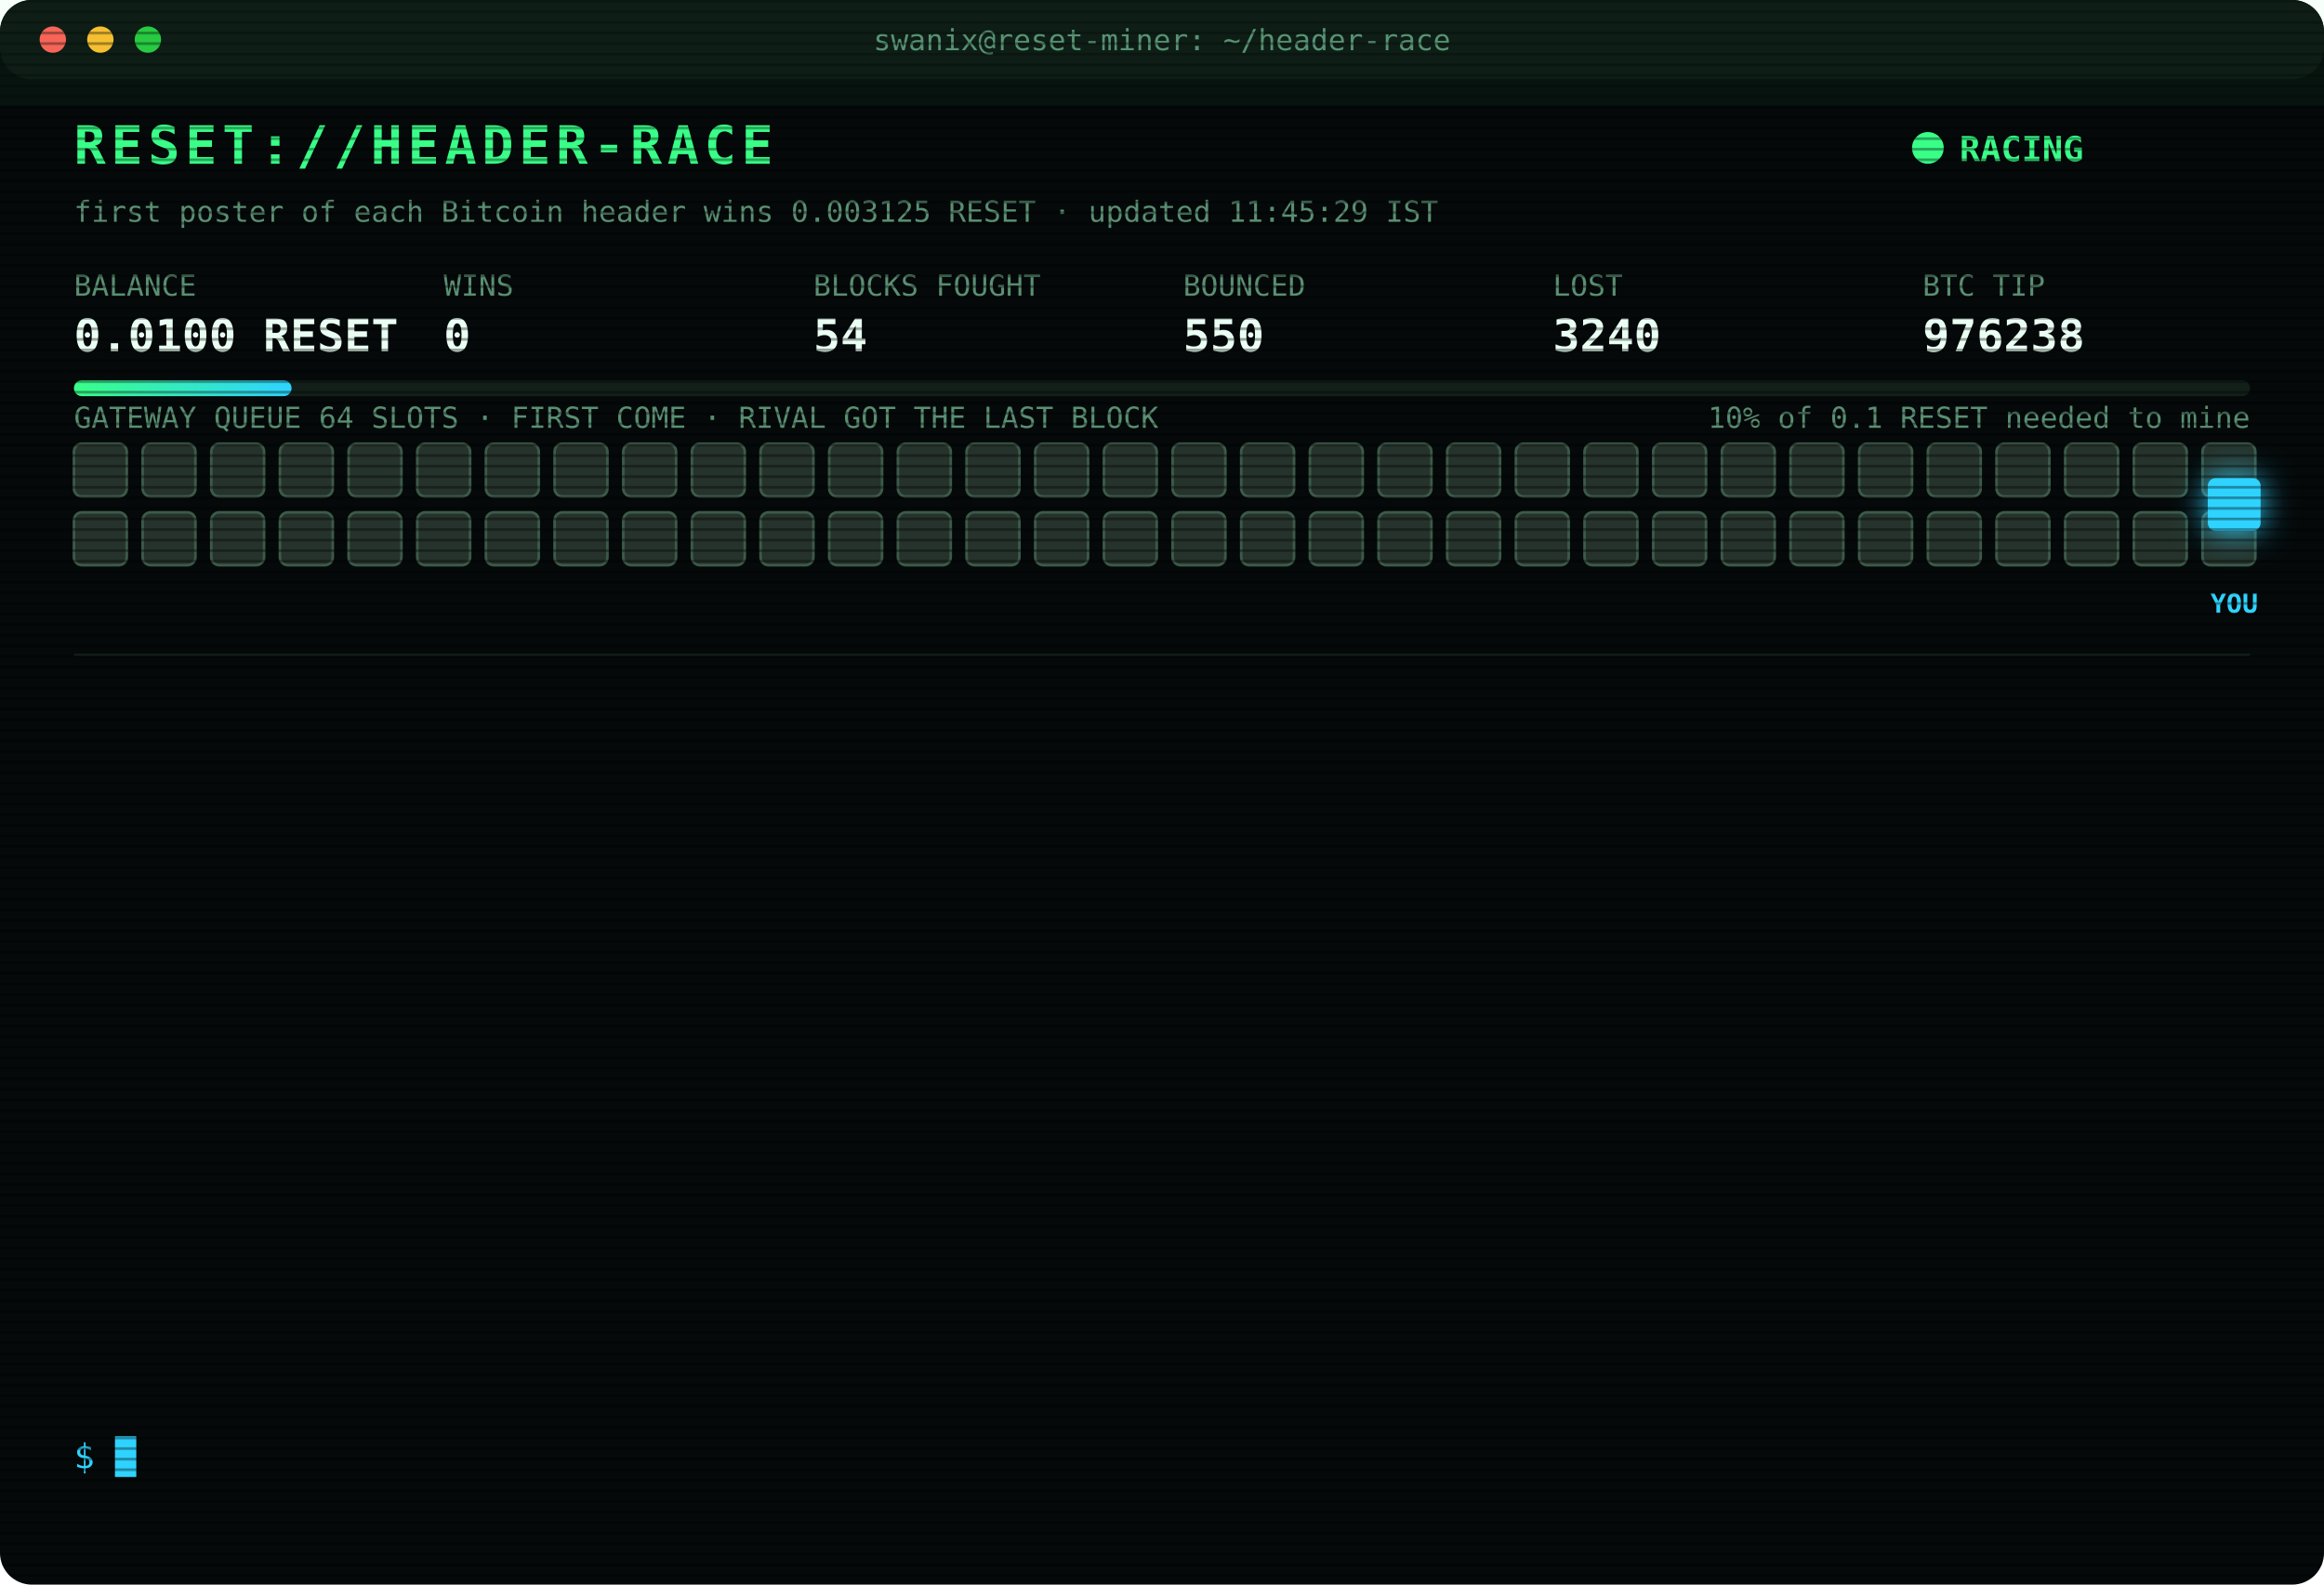
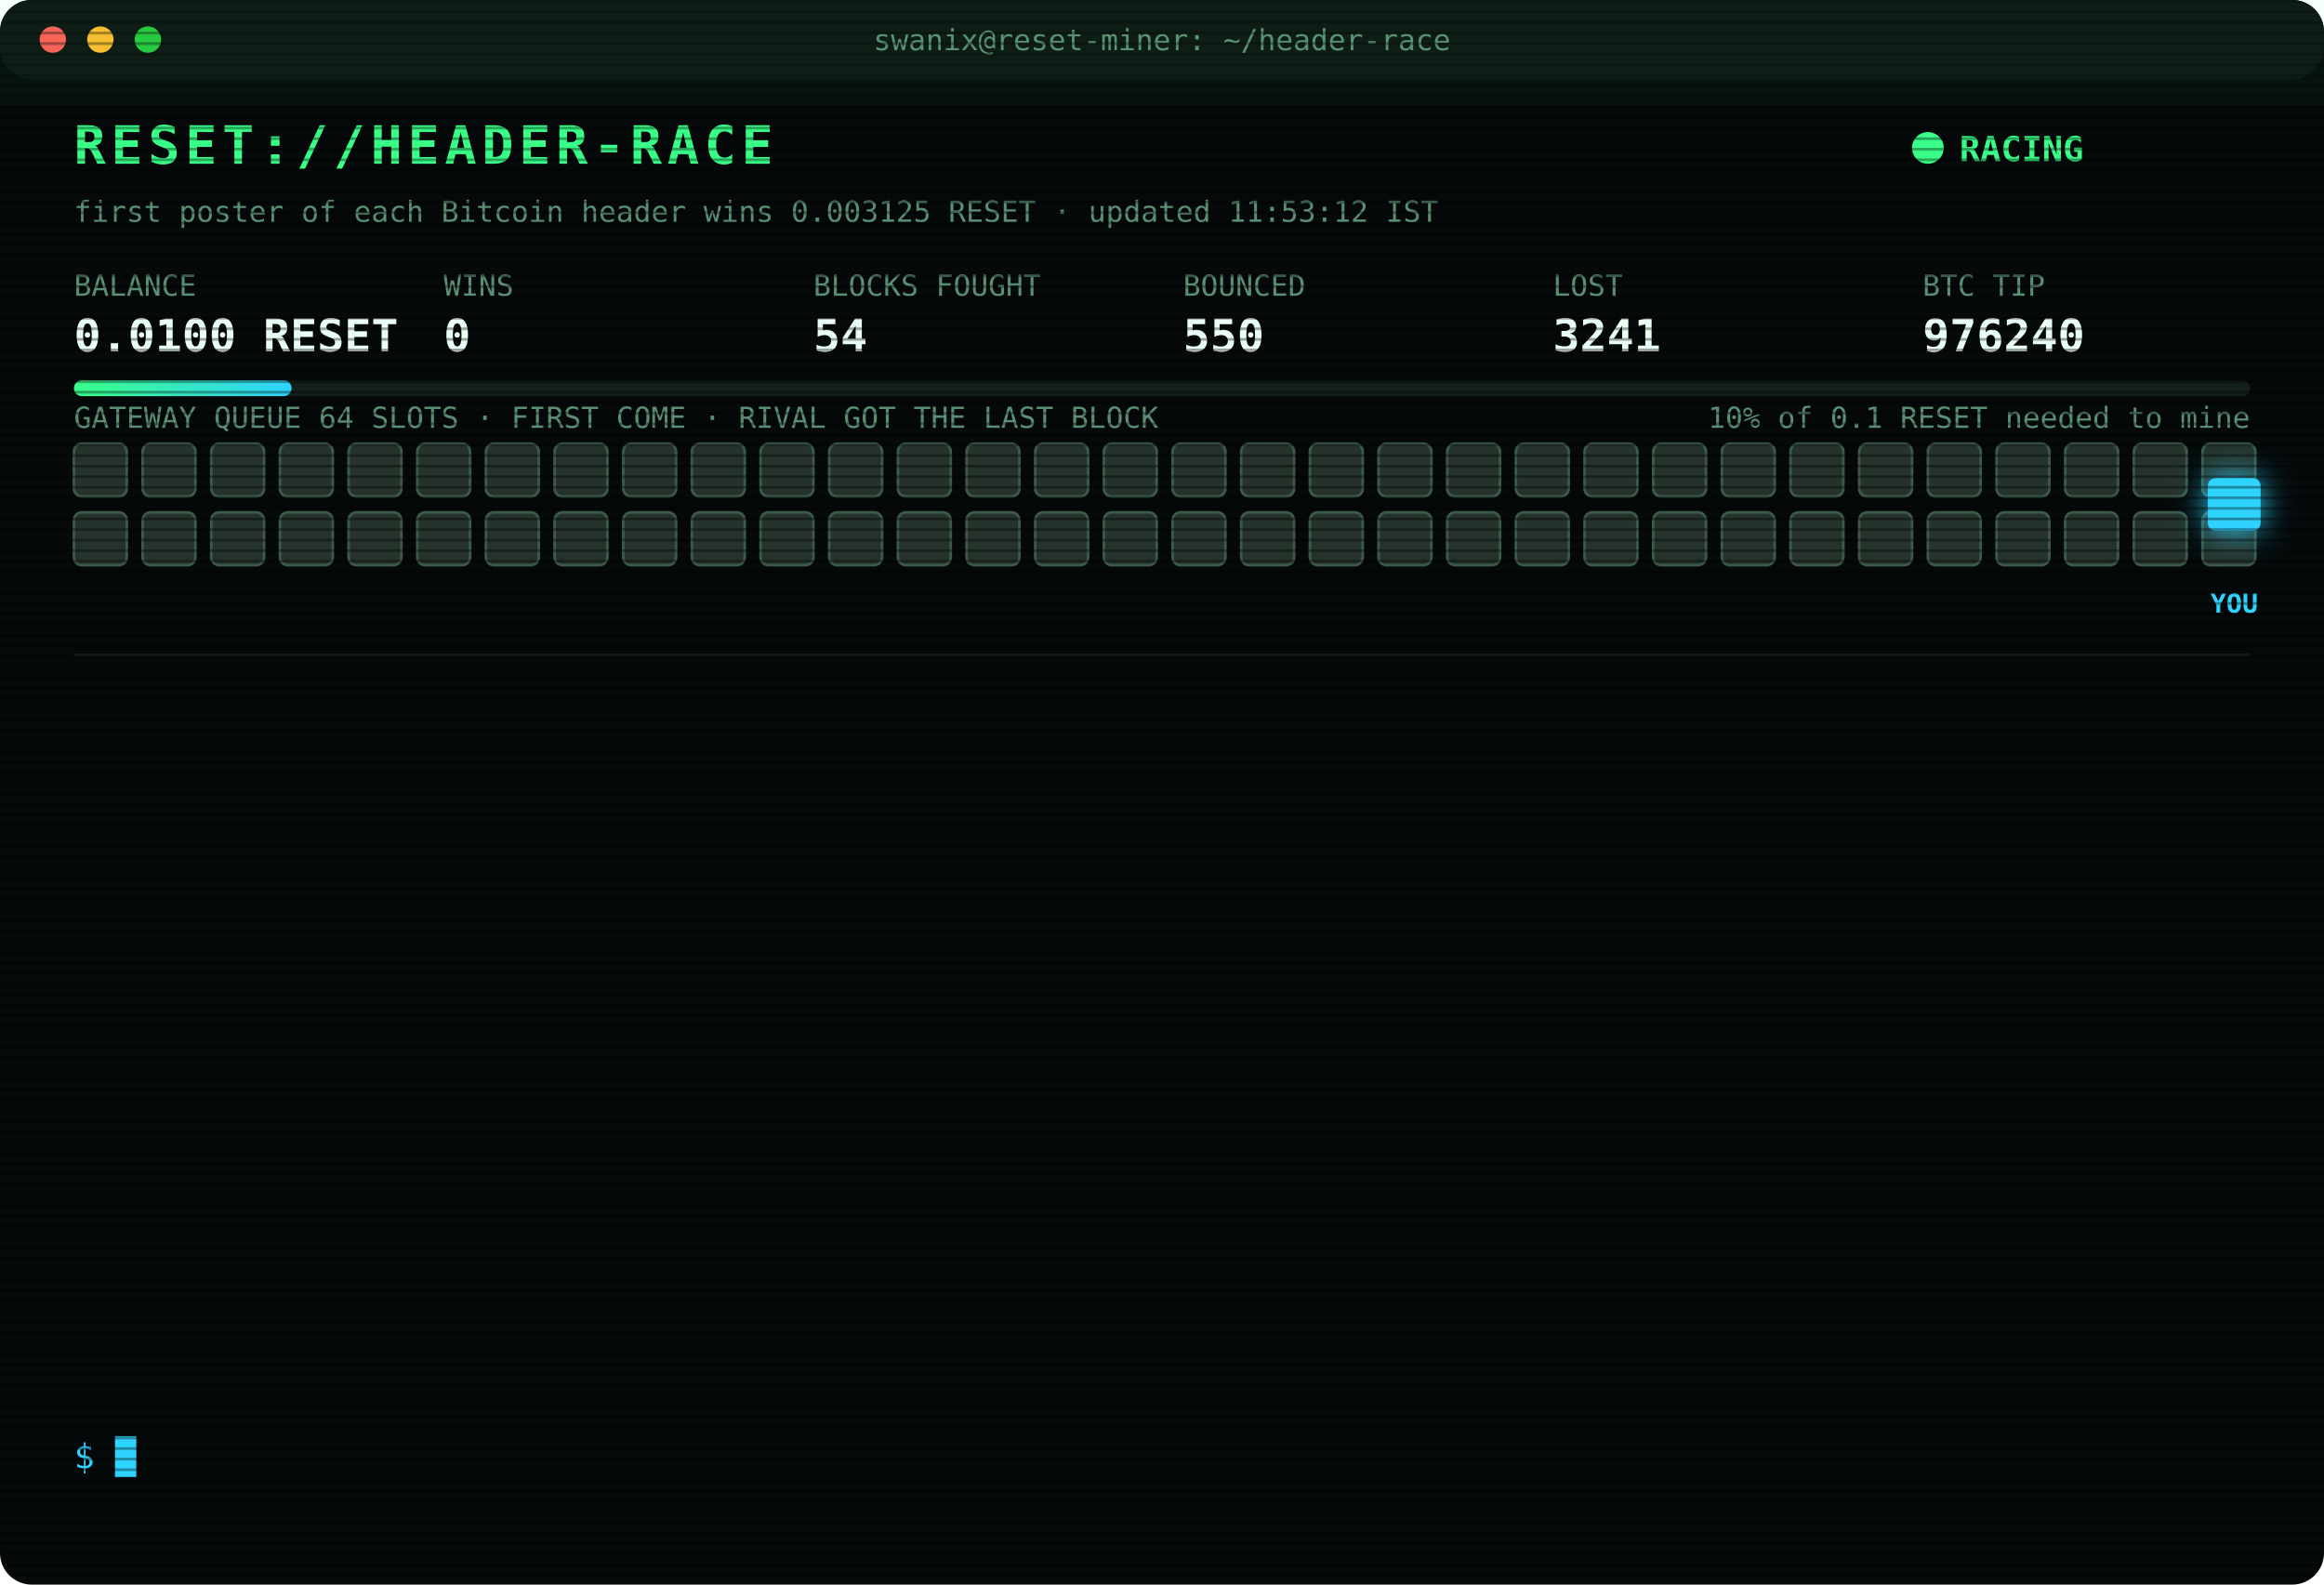
<svg xmlns="http://www.w3.org/2000/svg" width="880" height="600" viewBox="0 0 880 600" font-family="ui-monospace,SFMono-Regular,Menlo,Consolas,monospace">
  <style>
text{font-size:13px;fill:#7CFFB2}
.title{font-size:20px;font-weight:700;fill:#39FF88;letter-spacing:2px;animation:glitch 3s infinite steps(1)}
.sub{fill:#2fd3ff}.k{fill:#5a8f73;font-size:11px}.v{font-size:17px;font-weight:700;fill:#eafff3}
.ts{fill:#3f6b56}.boot{fill:#2fd3ff}.dim{fill:#5a8f73}.bad{fill:#ff4d6d}.warn{fill:#ffd23f}.mag{fill:#ff5cf0}.win{fill:#39FF88;font-weight:700}
.tag{font-size:10px;fill:#2fd3ff;font-weight:700}
.rival{fill:#26332c;stroke:#3c5a49;animation:jam 1.2s infinite alternate}
.idle{fill:#141c18;stroke:#22302a;animation:breathe 4s infinite}
.me{fill:#2fd3ff;filter:drop-shadow(0 0 6px #2fd3ff)}
.hover{animation:nudge 1.1s infinite ease-in-out}.bounce{animation:kick 1.4s infinite}
.ln{opacity:0;animation:in .4s forwards}
.cur{animation:blink 1s infinite steps(1)}
.scan{animation:scan 6s infinite linear}
.led{animation:blink 1.4s infinite}
@keyframes in{from{opacity:0;transform:translateX(-6px)}to{opacity:1;transform:none}}
@keyframes blink{50%{opacity:0}}
@keyframes jam{to{fill:#33463b}}
@keyframes breathe{50%{opacity:.4}}
@keyframes nudge{50%{transform:translateX(-10px)}}
@keyframes kick{0%,100%{transform:none}30%{transform:translateX(-14px)}55%{transform:translateX(10px) translateY(-6px)}}
@keyframes glitch{0%,92%{transform:none}93%{transform:translateX(2px);fill:#ff4d6d}95%{transform:translateX(-2px);fill:#2fd3ff}97%{transform:none}}
@keyframes scan{from{transform:translateY(-40px)}to{transform:translateY(600px)}}
</style>
  <defs>
    <pattern id="sl" width="4" height="4" patternUnits="userSpaceOnUse">
      <rect width="4" height="1" fill="#000" opacity=".35" />
    </pattern>
    <linearGradient id="bar">
      <stop offset="0" stop-color="#39FF88" />
      <stop offset="1" stop-color="#2fd3ff" />
    </linearGradient>
  </defs>
  <rect width="880" height="600" rx="12" fill="#05090a" />
  <rect width="880" height="30" rx="12" fill="#0d1512" />
  <circle cx="20" cy="15" r="5" fill="#ff5f57" />
  <circle cx="38" cy="15" r="5" fill="#febc2e" />
  <circle cx="56" cy="15" r="5" fill="#28c840" />
  <text x="440" y="19" text-anchor="middle" class="k">swanix@reset-miner: ~/header-race</text>
  <text x="28" y="62" class="title">RESET://HEADER-RACE</text>
  <circle class="led" cx="730" cy="56" r="6" fill="#39FF88" />
  <text x="742" y="61" class="win">RACING</text>
-   <text x="28" y="84" class="k">first poster of each Bitcoin header wins 0.003125 RESET · updated 11:45:29 IST</text>
+   <text x="28" y="84" class="k">first poster of each Bitcoin header wins 0.003125 RESET · updated 11:53:12 IST</text>
  <text x="28" y="112" class="k">BALANCE</text>
  <text x="28" y="133" class="v">0.0100 RESET</text>
  <text x="168" y="112" class="k">WINS</text>
  <text x="168" y="133" class="v">0</text>
  <text x="308" y="112" class="k">BLOCKS FOUGHT</text>
  <text x="308" y="133" class="v">54</text>
  <text x="448" y="112" class="k">BOUNCED</text>
  <text x="448" y="133" class="v">550</text>
  <text x="588" y="112" class="k">LOST</text>
-   <text x="588" y="133" class="v">3240</text>
+   <text x="588" y="133" class="v">3241</text>
  <text x="728" y="112" class="k">BTC TIP</text>
-   <text x="728" y="133" class="v">976238</text>
+   <text x="728" y="133" class="v">976240</text>
  <rect x="28" y="144" width="824" height="6" rx="3" fill="#13201a" />
  <rect x="28" y="144" width="82.4" height="6" rx="3" fill="url(#bar)" />
  <text x="852" y="162" text-anchor="end" class="k">10% of 0.1 RESET needed to mine</text>
  <text x="28" y="162" class="k">GATEWAY QUEUE 64 SLOTS · FIRST COME · RIVAL GOT THE LAST BLOCK</text>
  <rect class="rival" x="28" y="168" width="20" height="20" rx="3" style="animation-delay:0.00s" />
  <rect class="rival" x="54" y="168" width="20" height="20" rx="3" style="animation-delay:0.05s" />
  <rect class="rival" x="80" y="168" width="20" height="20" rx="3" style="animation-delay:0.10s" />
  <rect class="rival" x="106" y="168" width="20" height="20" rx="3" style="animation-delay:0.15s" />
  <rect class="rival" x="132" y="168" width="20" height="20" rx="3" style="animation-delay:0.20s" />
  <rect class="rival" x="158" y="168" width="20" height="20" rx="3" style="animation-delay:0.25s" />
  <rect class="rival" x="184" y="168" width="20" height="20" rx="3" style="animation-delay:0.30s" />
  <rect class="rival" x="210" y="168" width="20" height="20" rx="3" style="animation-delay:0.35s" />
  <rect class="rival" x="236" y="168" width="20" height="20" rx="3" style="animation-delay:0.40s" />
  <rect class="rival" x="262" y="168" width="20" height="20" rx="3" style="animation-delay:0.45s" />
  <rect class="rival" x="288" y="168" width="20" height="20" rx="3" style="animation-delay:0.50s" />
  <rect class="rival" x="314" y="168" width="20" height="20" rx="3" style="animation-delay:0.55s" />
  <rect class="rival" x="340" y="168" width="20" height="20" rx="3" style="animation-delay:0.60s" />
  <rect class="rival" x="366" y="168" width="20" height="20" rx="3" style="animation-delay:0.65s" />
  <rect class="rival" x="392" y="168" width="20" height="20" rx="3" style="animation-delay:0.70s" />
  <rect class="rival" x="418" y="168" width="20" height="20" rx="3" style="animation-delay:0.75s" />
  <rect class="rival" x="444" y="168" width="20" height="20" rx="3" style="animation-delay:0.80s" />
  <rect class="rival" x="470" y="168" width="20" height="20" rx="3" style="animation-delay:0.85s" />
  <rect class="rival" x="496" y="168" width="20" height="20" rx="3" style="animation-delay:0.90s" />
  <rect class="rival" x="522" y="168" width="20" height="20" rx="3" style="animation-delay:0.95s" />
  <rect class="rival" x="548" y="168" width="20" height="20" rx="3" style="animation-delay:1.00s" />
  <rect class="rival" x="574" y="168" width="20" height="20" rx="3" style="animation-delay:1.05s" />
  <rect class="rival" x="600" y="168" width="20" height="20" rx="3" style="animation-delay:1.10s" />
  <rect class="rival" x="626" y="168" width="20" height="20" rx="3" style="animation-delay:1.15s" />
  <rect class="rival" x="652" y="168" width="20" height="20" rx="3" style="animation-delay:1.20s" />
  <rect class="rival" x="678" y="168" width="20" height="20" rx="3" style="animation-delay:1.25s" />
  <rect class="rival" x="704" y="168" width="20" height="20" rx="3" style="animation-delay:1.30s" />
  <rect class="rival" x="730" y="168" width="20" height="20" rx="3" style="animation-delay:1.35s" />
  <rect class="rival" x="756" y="168" width="20" height="20" rx="3" style="animation-delay:1.40s" />
  <rect class="rival" x="782" y="168" width="20" height="20" rx="3" style="animation-delay:1.45s" />
  <rect class="rival" x="808" y="168" width="20" height="20" rx="3" style="animation-delay:1.50s" />
  <rect class="rival" x="834" y="168" width="20" height="20" rx="3" style="animation-delay:1.55s" />
  <rect class="rival" x="28" y="194" width="20" height="20" rx="3" style="animation-delay:1.60s" />
  <rect class="rival" x="54" y="194" width="20" height="20" rx="3" style="animation-delay:1.65s" />
  <rect class="rival" x="80" y="194" width="20" height="20" rx="3" style="animation-delay:1.70s" />
  <rect class="rival" x="106" y="194" width="20" height="20" rx="3" style="animation-delay:1.75s" />
  <rect class="rival" x="132" y="194" width="20" height="20" rx="3" style="animation-delay:1.80s" />
  <rect class="rival" x="158" y="194" width="20" height="20" rx="3" style="animation-delay:1.85s" />
  <rect class="rival" x="184" y="194" width="20" height="20" rx="3" style="animation-delay:1.90s" />
  <rect class="rival" x="210" y="194" width="20" height="20" rx="3" style="animation-delay:1.95s" />
  <rect class="rival" x="236" y="194" width="20" height="20" rx="3" style="animation-delay:2.00s" />
  <rect class="rival" x="262" y="194" width="20" height="20" rx="3" style="animation-delay:2.05s" />
  <rect class="rival" x="288" y="194" width="20" height="20" rx="3" style="animation-delay:2.10s" />
  <rect class="rival" x="314" y="194" width="20" height="20" rx="3" style="animation-delay:2.15s" />
  <rect class="rival" x="340" y="194" width="20" height="20" rx="3" style="animation-delay:2.20s" />
  <rect class="rival" x="366" y="194" width="20" height="20" rx="3" style="animation-delay:2.25s" />
  <rect class="rival" x="392" y="194" width="20" height="20" rx="3" style="animation-delay:2.30s" />
  <rect class="rival" x="418" y="194" width="20" height="20" rx="3" style="animation-delay:2.35s" />
  <rect class="rival" x="444" y="194" width="20" height="20" rx="3" style="animation-delay:2.40s" />
  <rect class="rival" x="470" y="194" width="20" height="20" rx="3" style="animation-delay:2.45s" />
  <rect class="rival" x="496" y="194" width="20" height="20" rx="3" style="animation-delay:2.50s" />
  <rect class="rival" x="522" y="194" width="20" height="20" rx="3" style="animation-delay:2.55s" />
  <rect class="rival" x="548" y="194" width="20" height="20" rx="3" style="animation-delay:2.60s" />
  <rect class="rival" x="574" y="194" width="20" height="20" rx="3" style="animation-delay:2.65s" />
  <rect class="rival" x="600" y="194" width="20" height="20" rx="3" style="animation-delay:2.70s" />
  <rect class="rival" x="626" y="194" width="20" height="20" rx="3" style="animation-delay:2.75s" />
  <rect class="rival" x="652" y="194" width="20" height="20" rx="3" style="animation-delay:2.80s" />
  <rect class="rival" x="678" y="194" width="20" height="20" rx="3" style="animation-delay:2.85s" />
  <rect class="rival" x="704" y="194" width="20" height="20" rx="3" style="animation-delay:2.90s" />
  <rect class="rival" x="730" y="194" width="20" height="20" rx="3" style="animation-delay:2.95s" />
  <rect class="rival" x="756" y="194" width="20" height="20" rx="3" style="animation-delay:3.00s" />
  <rect class="rival" x="782" y="194" width="20" height="20" rx="3" style="animation-delay:3.05s" />
  <rect class="rival" x="808" y="194" width="20" height="20" rx="3" style="animation-delay:3.10s" />
  <rect class="rival" x="834" y="194" width="20" height="20" rx="3" style="animation-delay:3.15s" />
  <g class="hover">
    <rect class="me" x="836" y="181" width="20" height="20" rx="3" />
    <text class="tag" x="846" y="232" text-anchor="middle">YOU</text>
  </g>
  <line x1="28" x2="852" y1="248" y2="248" stroke="#13201a" />
  <g class="ln" style="animation-delay:0.40s">
-     <text x="28" y="270" class="ts">10:00:54</text>
-     <text x="104" y="270" class="bad">[LOST] #976225 taken by a rival miner</text>
+     <text x="28" y="270" class="ts">10:01:33</text>
+     <text x="104" y="270" class="bad">[LOST] #976226 taken by a rival miner</text>
  </g>
  <g class="ln" style="animation-delay:0.65s">
-     <text x="28" y="292" class="ts">10:01:33</text>
-     <text x="104" y="292" class="bad">[LOST] #976226 taken by a rival miner</text>
+     <text x="28" y="292" class="ts">10:01:59</text>
+     <text x="104" y="292" class="bad">[LOST] #976227 taken by a rival miner</text>
  </g>
  <g class="ln" style="animation-delay:0.90s">
-     <text x="28" y="314" class="ts">10:01:59</text>
-     <text x="104" y="314" class="bad">[LOST] #976227 taken by a rival miner</text>
+     <text x="28" y="314" class="ts">10:13:44</text>
+     <text x="104" y="314" class="bad">[LOST] #976228 taken by a rival miner</text>
  </g>
  <g class="ln" style="animation-delay:1.15s">
-     <text x="28" y="336" class="ts">10:13:44</text>
-     <text x="104" y="336" class="bad">[LOST] #976228 taken by a rival miner</text>
+     <text x="28" y="336" class="ts">10:27:40</text>
+     <text x="104" y="336" class="bad">[LOST] #976229 taken by a rival miner</text>
  </g>
  <g class="ln" style="animation-delay:1.40s">
-     <text x="28" y="358" class="ts">10:27:40</text>
-     <text x="104" y="358" class="bad">[LOST] #976229 taken by a rival miner</text>
+     <text x="28" y="358" class="ts">10:27:58</text>
+     <text x="104" y="358" class="bad">[LOST] #976230 taken by a rival miner</text>
  </g>
  <g class="ln" style="animation-delay:1.65s">
-     <text x="28" y="380" class="ts">10:27:58</text>
-     <text x="104" y="380" class="bad">[LOST] #976230 taken by a rival miner</text>
+     <text x="28" y="380" class="ts">10:38:25</text>
+     <text x="104" y="380" class="bad">[LOST] #976231 taken by a rival miner</text>
  </g>
  <g class="ln" style="animation-delay:1.90s">
-     <text x="28" y="402" class="ts">10:38:25</text>
-     <text x="104" y="402" class="bad">[LOST] #976231 taken by a rival miner</text>
+     <text x="28" y="402" class="ts">10:47:45</text>
+     <text x="104" y="402" class="bad">[LOST] #976232 taken by a rival miner</text>
  </g>
  <g class="ln" style="animation-delay:2.15s">
-     <text x="28" y="424" class="ts">10:47:45</text>
-     <text x="104" y="424" class="bad">[LOST] #976232 taken by a rival miner</text>
+     <text x="28" y="424" class="ts">10:49:19</text>
+     <text x="104" y="424" class="bad">[LOST] #976233 taken by a rival miner</text>
  </g>
  <g class="ln" style="animation-delay:2.40s">
-     <text x="28" y="446" class="ts">10:49:19</text>
-     <text x="104" y="446" class="bad">[LOST] #976233 taken by a rival miner</text>
+     <text x="28" y="446" class="ts">11:10:08</text>
+     <text x="104" y="446" class="bad">[LOST] #976234 taken by a rival miner</text>
  </g>
  <g class="ln" style="animation-delay:2.65s">
-     <text x="28" y="468" class="ts">11:10:08</text>
-     <text x="104" y="468" class="bad">[LOST] #976234 taken by a rival miner</text>
+     <text x="28" y="468" class="ts">11:13:35</text>
+     <text x="104" y="468" class="bad">[LOST] #976235 taken by a rival miner</text>
  </g>
  <g class="ln" style="animation-delay:2.90s">
-     <text x="28" y="490" class="ts">11:13:35</text>
-     <text x="104" y="490" class="bad">[LOST] #976235 taken by a rival miner</text>
+     <text x="28" y="490" class="ts">11:15:27</text>
+     <text x="104" y="490" class="bad">[LOST] #976236 taken by a rival miner</text>
  </g>
  <g class="ln" style="animation-delay:3.15s">
-     <text x="28" y="512" class="ts">11:15:27</text>
-     <text x="104" y="512" class="bad">[LOST] #976236 taken by a rival miner</text>
+     <text x="28" y="512" class="ts">11:34:20</text>
+     <text x="104" y="512" class="bad">[LOST] #976238 taken by a rival miner</text>
  </g>
  <g class="ln" style="animation-delay:3.40s">
-     <text x="28" y="534" class="ts">11:34:20</text>
-     <text x="104" y="534" class="bad">[LOST] #976238 taken by a rival miner</text>
+     <text x="28" y="534" class="ts">11:53:12</text>
+     <text x="104" y="534" class="bad">[LOST] #976240 taken by a rival miner</text>
  </g>
  <text x="28" y="556" class="sub">$ <tspan class="cur">█</tspan>
  </text>
  <rect width="880" height="600" rx="12" fill="url(#sl)" pointer-events="none" />
  <rect class="scan" width="880" height="40" fill="#39FF88" opacity=".04" />
</svg>
